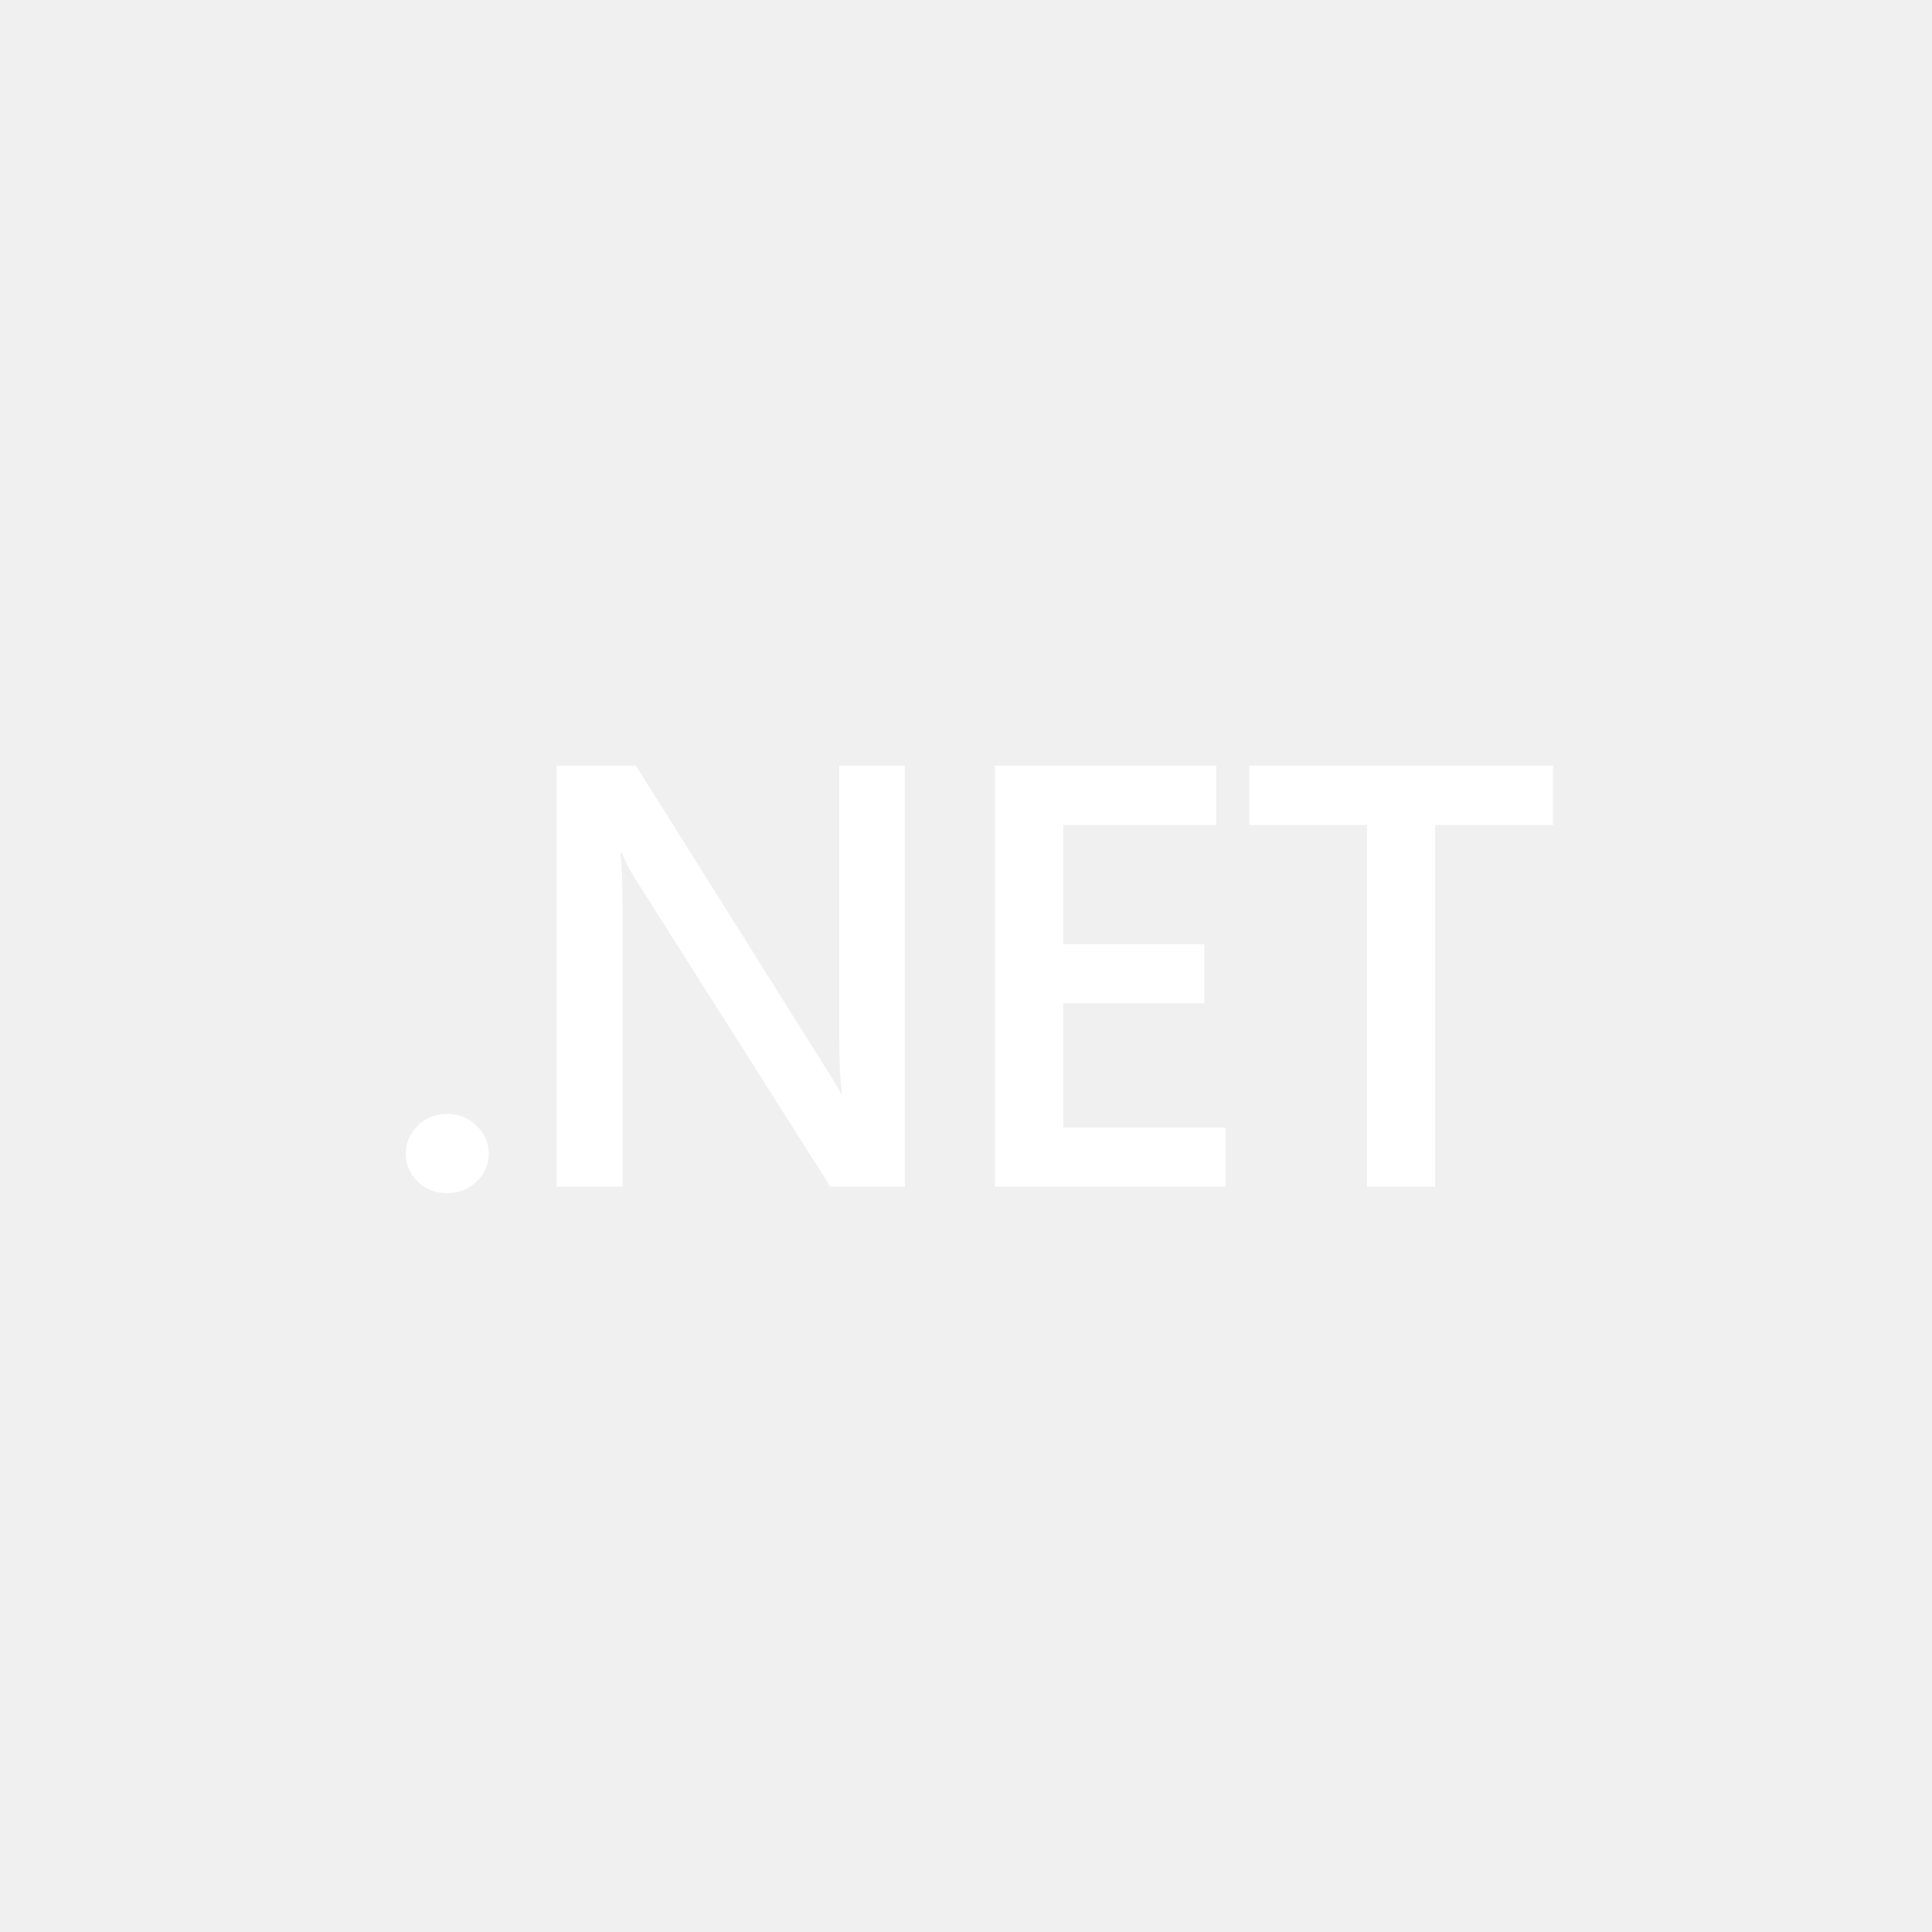
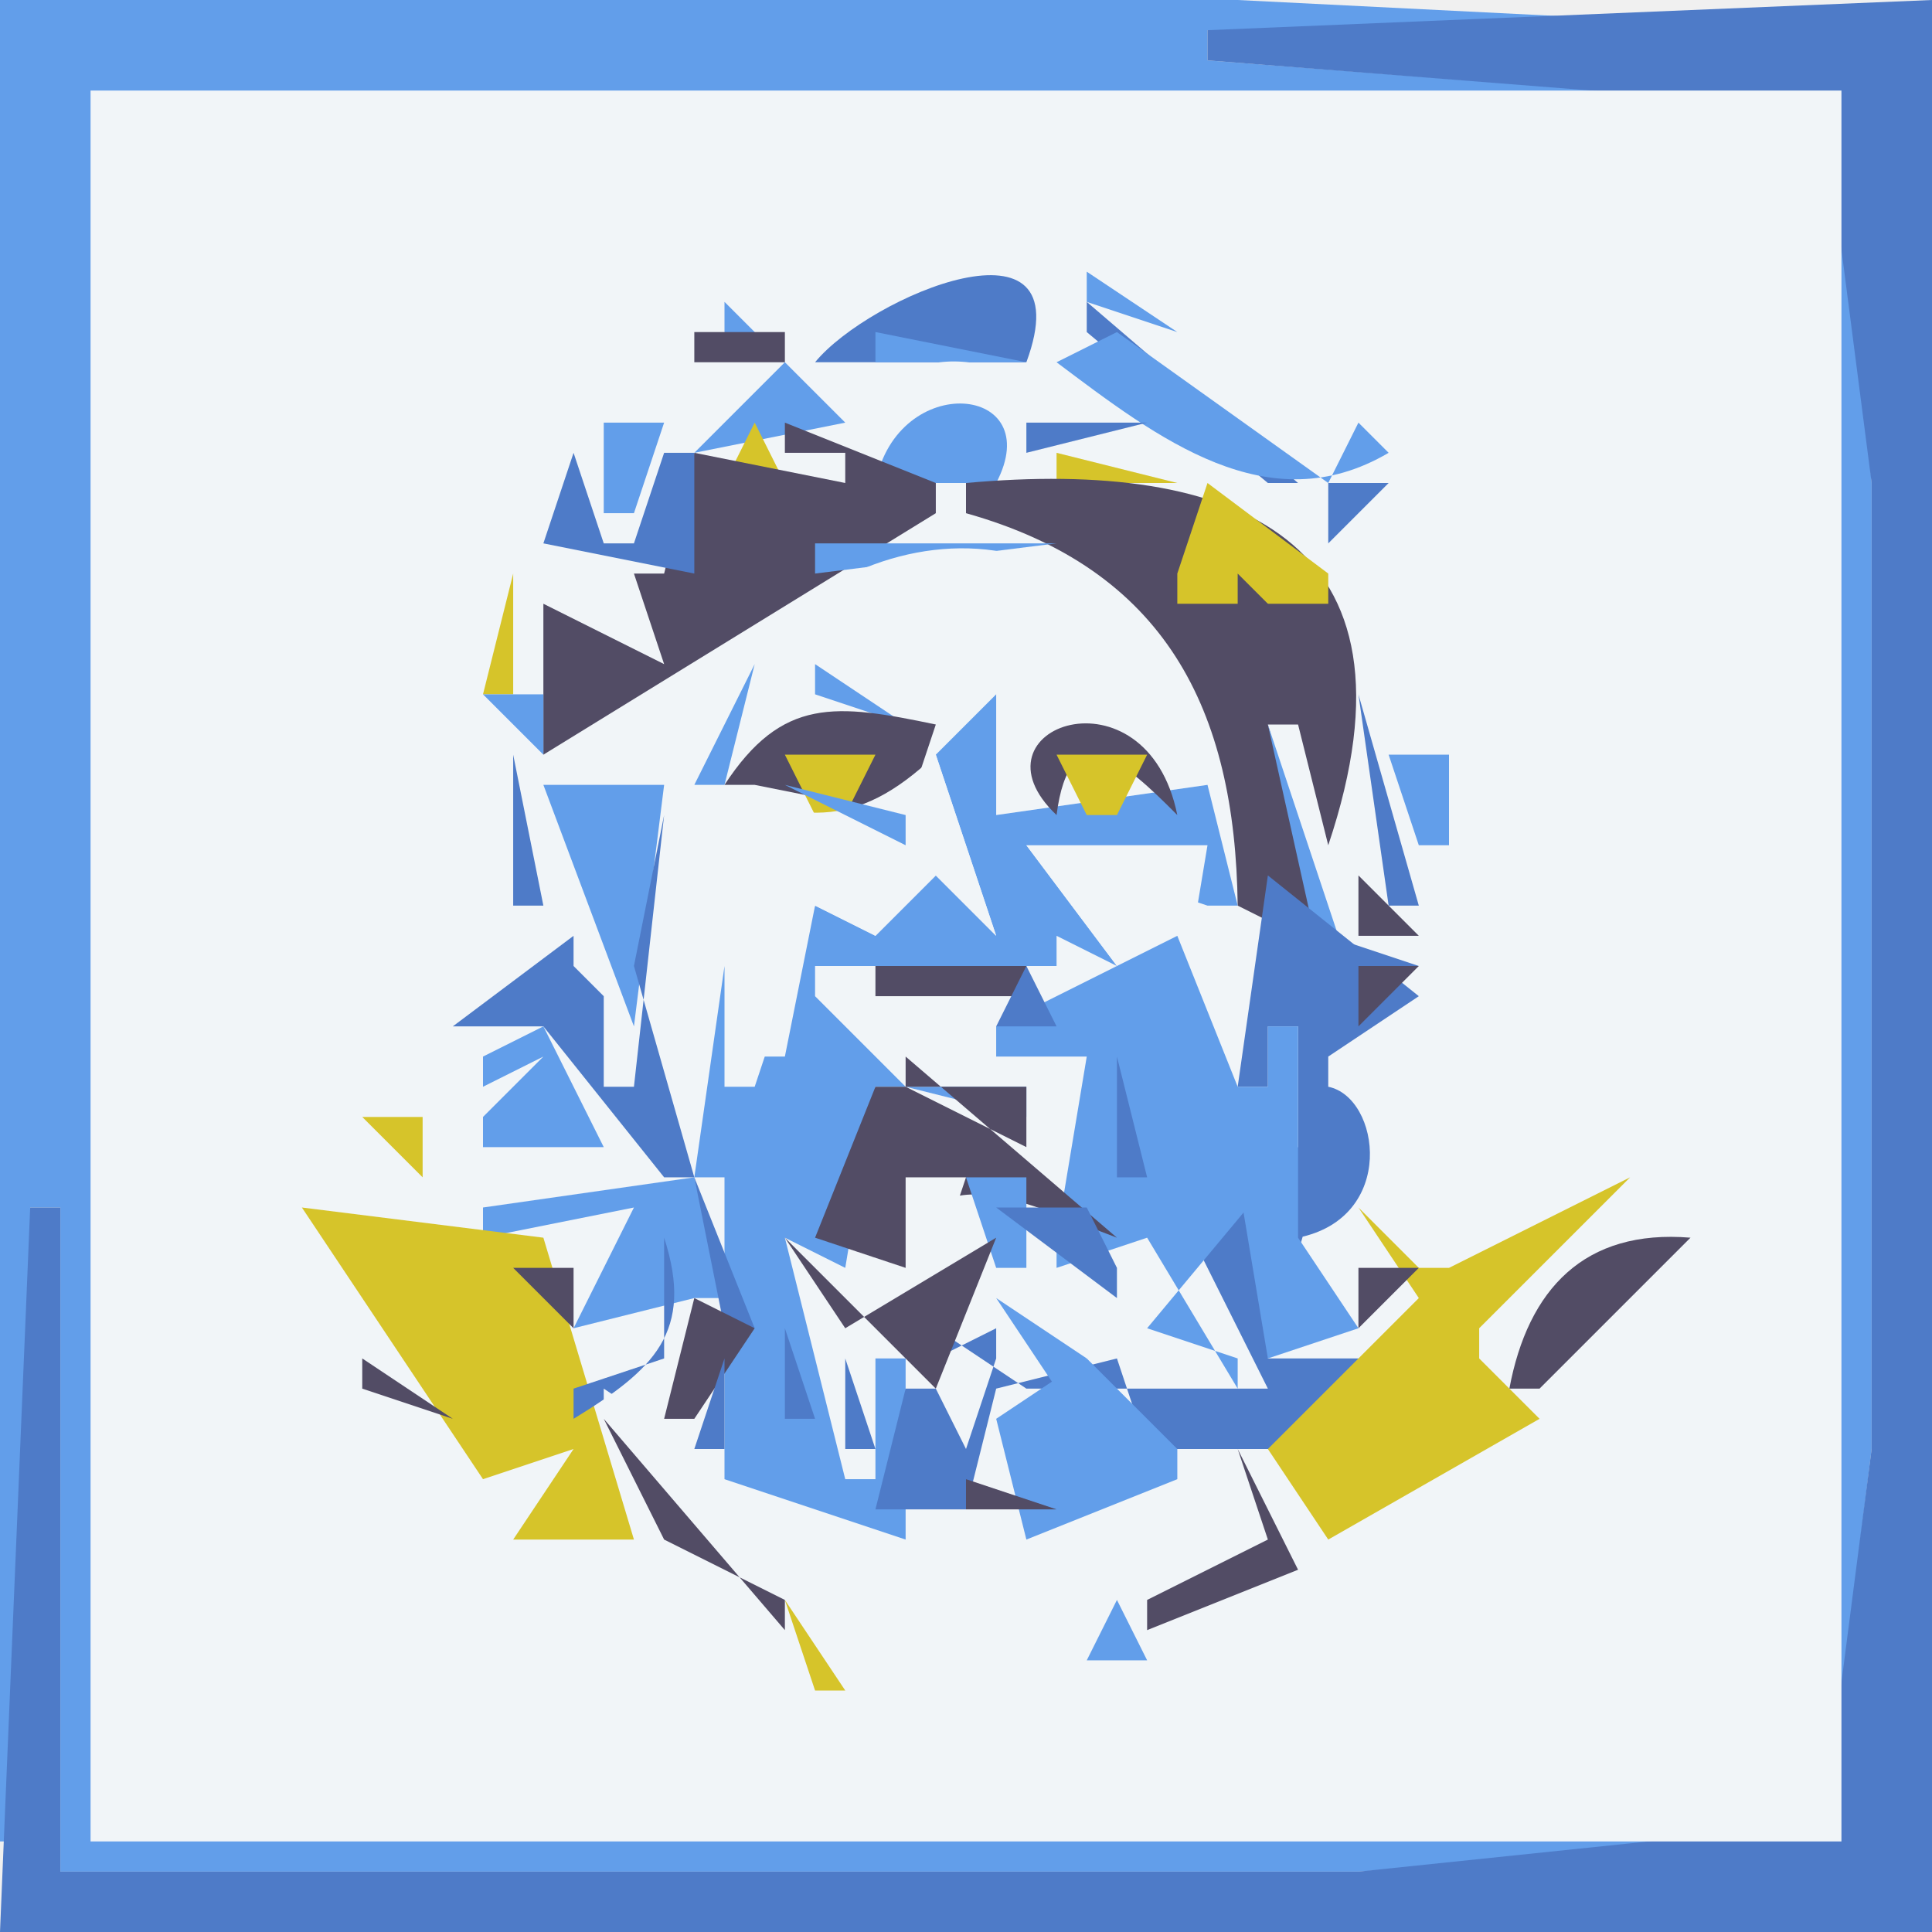
- <svg xmlns="http://www.w3.org/2000/svg" width="456" height="456" viewBox="0 0 456 456" version="1.1" xml:space="preserve" style="fill-rule:evenodd;clip-rule:evenodd;stroke-linejoin:round;stroke-miterlimit:2;">
-   <path d="m 105.5,281.609 c -2.703,0 -5.001,-0.9 -6.893,-2.702 -1.892,-1.848 -2.838,-4.042 -2.838,-6.582 0,-2.587 0.946,-4.804 2.838,-6.652 1.892,-1.848 4.19,-2.772 6.893,-2.772 2.748,0 5.068,0.924 6.96,2.772 1.937,1.848 2.906,4.064 2.906,6.652 0,2.54 -0.968,4.734 -2.906,6.582 -1.892,1.802 -4.212,2.702 -6.96,2.702 z" style="fill:#ffffff;fill-rule:nonzero;stroke-width:0.838" />
-   <path d="M 213.561,280.084 H 195.99 L 149.7,207.054 c -1.171,-1.848 -2.14,-3.765 -2.906,-5.751 h -0.406 c 0.361,2.125 0.541,6.675 0.541,13.65 v 65.132 h -15.543 v -99.36 h 18.719 l 44.737,71.298 c 1.892,2.957 3.109,4.989 3.649,6.098 h 0.27 c -0.45,-2.632 -0.676,-7.09 -0.676,-13.373 v -64.023 h 15.476 z" style="fill:#ffffff;fill-rule:nonzero;stroke-width:0.838" />
-   <path d="m 289.251,280.084 h -54.401 v -99.36 h 52.238 v 13.997 h -36.154 v 28.131 h 33.316 v 13.927 h -33.316 v 29.378 h 38.316 z" style="fill:#ffffff;fill-rule:nonzero;stroke-width:0.838" />
-   <path d="M 366.565,194.721 H 338.722 v 85.363 h -16.084 v -85.363 h -27.775 v -13.997 h 71.701 z" style="fill:#ffffff;fill-rule:nonzero;stroke-width:0.838" />
+ <svg xmlns="http://www.w3.org/2000/svg" width="64" height="64">
+   <path style="fill:#629eea; stroke:none;" d="M0 0L0 61L1 61L1 40L2 40L2 62L45 62L60.397 60.972L62 48L62 16L60.972 3.603L40 2L40 1L61 1L41 0L0 0z" />
+   <path style="fill:#4e7bc8; stroke:none;" d="M40 1L40 2L60.397 3.603L62 16L62 48L60.397 60.397L45 62L2 62L2 40L1 40L0 64L64 64L64 0L40 1z" />
+   <path style="fill:#f1f5f8; stroke:none;" d="M3 3L3 61L61 61L61 3L3 3z" />
+   <path style="fill:#d6c42a; stroke:none;" d="M29 8L30 9L29 8z" />
+   <path style="fill:#629eea; stroke:none;" d="M30 8L31 9L30 8z" />
+   <path style="fill:#4e7bc8; stroke:none;" d="M27 12L34 12C35.925 6.788 28.8 9.807 27 12z" />
+   <path style="fill:#629eea; stroke:none;" d="M32 8L33 9L32 8M28 9L29 10L28 9M36 9L36 10L39 11L36 9M21 10L20 13L21 10z" />
+   <path style="fill:#4e7bc8; stroke:none;" d="M22 10L23 11L22 10z" />
+   <path style="fill:#629eea; stroke:none;" d="M24 10L24 11L26 12L23 15L28 14L24 10z" />
+   <path style="fill:#524c65; stroke:none;" d="M27 10L28 11L27 10M30 10L31 11L30 10z" />
+   <path style="fill:#629eea; stroke:none;" d="M29 11L29 12L34 12L29 11z" />
+   <path style="fill:#524c65; stroke:none;" d="M32.667 10.333L33.333 10.667L32.667 10.333M35.333 10.667L35.667 11.333L35.333 10.667z" />
+   <path style="fill:#4e7bc8; stroke:none;" d="M36 10L36 11L42 16L43 16L36 10z" />
+   <path style="fill:#f1f5f8; stroke:none;" d="M22 11L23 12L22 11z" />
+   <path style="fill:#524c65; stroke:none;" d="M23 11L23 12L26 12L26 11L23 11z" />
+   <path style="fill:#4e7bc8; stroke:none;" d="M24 11L25 12L24 11z" />
+   <path style="fill:#f1f5f8; stroke:none;" d="M28 14L36 14C33.236 11.678 30.411 10.943 28 14z" />
+   <path style="fill:#629eea; stroke:none;" d="M35 12C38.358 14.525 42.014 17.344 46 15L45 14L44 16L37 11L35 12z" />
+   <path style="fill:#524c65; stroke:none;" d="M37 11L38 12L37 11M39 11L40 12L39 11z" />
+   <path style="fill:#629eea; stroke:none;" d="M40 11L41 12L40 11z" />
+   <path style="fill:#4e7bc8; stroke:none;" d="M22 12L21 14L22 12z" />
+   <path style="fill:#524c65; stroke:none;" d="M38 12L39 13L38 12z" />
+   <path style="fill:#d6c42a; stroke:none;" d="M19 13L20 14L19 13z" />
+   <path style="fill:#f1f5f8; stroke:none;" d="M20 13L21 14L20 13M22.333 13.667L22.667 14.333L22.333 13.667z" />
+   <path style="fill:#4e7bc8; stroke:none;" d="M26 13L27 14L26 13z" />
+   <path style="fill:#629eea; stroke:none;" d="M29 16L30 16L33 16C34.715 12.741 29.739 12.246 29 16z" />
+   <path style="fill:#4e7bc8; stroke:none;" d="M34 14L34 15L38 14L34 14z" />
+   <path style="fill:#f1f5f8; stroke:none;" d="M40 13L41 14L40 13z" />
+   <path style="fill:#629eea; stroke:none;" d="M42 13L43 14L42 13M20 14L20 17L21 17L22 14L20 14z" />
+   <path style="fill:#4e7bc8; stroke:none;" d="M24 14L25 15L24 14z" />
+   <path style="fill:#d6c42a; stroke:none;" d="M25 14L24 16L26 16L25 14z" />
+   <path style="fill:#524c65; stroke:none;" d="M26 14L26 15L28 15L28 16L23 15L22 19L21 19L22 22L18 20L18 25L31 17L31 16L26 14z" />
+   <path style="fill:#4e7bc8; stroke:none;" d="M28 14L29 15L28 14M30.333 14.667L30.667 15.333L30.333 14.667M32.333 14.667L32.667 15.333L32.333 14.667z" />
+   <path style="fill:#524c65; stroke:none;" d="M36 14L37 15L36 14z" />
+   <path style="fill:#d6c42a; stroke:none;" d="M35 15L35 16L39 16L35 15z" />
+   <path style="fill:#524c65; stroke:none;" d="M38 14L39 15L38 14z" />
+   <path style="fill:#4e7bc8; stroke:none;" d="M19 15L18 18L23 19L23 15L22 15L21 18L20 18L19 15z" />
+   <path style="fill:#524c65; stroke:none;" d="M20 15L21 16L20 15z" />
+   <path style="fill:#4e7bc8; stroke:none;" d="M26 15L27 16L26 15z" />
+   <path style="fill:#d6c42a; stroke:none;" d="M27 15L28 16L27 15M31 15L32 16L31 15z" />
+   <path style="fill:#524c65; stroke:none;" d="M32 16L32 17C38.594 18.852 40.923 23.49 41 30L43 31L44 31L42 24L43 24L44 28C47.428 17.781 40.861 15.193 32 16z" />
+   <path style="fill:#4e7bc8; stroke:none;" d="M37 15L38 16L37 15z" />
+   <path style="fill:#524c65; stroke:none;" d="M43 15L44 16L43 15z" />
+   <path style="fill:#629eea; stroke:none;" d="M18 16L19 17L18 16z" />
+   <path style="fill:#d6c42a; stroke:none;" d="M22.333 16.667L22.667 17.333L22.333 16.667z" />
+   <path style="fill:#629eea; stroke:none;" d="M27 18L27 19L35 18L27 18z" />
+   <path style="fill:#4e7bc8; stroke:none;" d="M36 16L37 17L36 16z" />
+   <path style="fill:#d6c42a; stroke:none;" d="M40 16L39 19L39 20L44 20L44 19L40 16z" />
+   <path style="fill:#4e7bc8; stroke:none;" d="M44 16L44 18L46 16L44 16z" />
+   <path style="fill:#524c65; stroke:none;" d="M20 17L21 18L20 17z" />
+   <path style="fill:#d6c42a; stroke:none;" d="M24.667 17.333L25.333 17.667L24.667 17.333z" />
+   <path style="fill:#4e7bc8; stroke:none;" d="M31 17L32 18L31 17M35 17L36 18L35 17z" />
+   <path style="fill:#d6c42a; stroke:none;" d="M37.667 17.333L38.333 17.667L37.667 17.333z" />
+   <path style="fill:#629eea; stroke:none;" d="M45.667 17.333L46.333 17.667L45.667 17.333z" />
+   <path style="fill:#524c65; stroke:none;" d="M18.667 18.333L19.333 18.667L18.667 18.333z" />
+   <path style="fill:#4e7bc8; stroke:none;" d="M24 18L25 19L24 18M26 18L27 19L26 18z" />
+   <path style="fill:#f1f5f8; stroke:none;" d="M23 24L39 23C35.222 15.509 26.618 17.408 23 24z" />
+   <path style="fill:#629eea; stroke:none;" d="M36 18L37 19L36 18z" />
+   <path style="fill:#4e7bc8; stroke:none;" d="M38 18L39 19L38 18z" />
+   <path style="fill:#d6c42a; stroke:none;" d="M17 19L16 23L17 23L17 19z" />
+   <path style="fill:#4e7bc8; stroke:none;" d="M18 19L19 20L18 19z" />
+   <path style="fill:#629eea; stroke:none;" d="M19 19L20 20L19 19z" />
+   <path style="fill:#d6c42a; stroke:none;" d="M20 19L21 20L20 19M22.667 19.333L23.333 19.667L22.667 19.333z" />
+   <path style="fill:#629eea; stroke:none;" d="M25 19L26 20L25 19M37 19L38 20L37 19z" />
+   <path style="fill:#524c65; stroke:none;" d="M41 19L41 21L43 21L41 19z" />
+   <path style="fill:#629eea; stroke:none;" d="M45.333 19.667L45.667 20.333L45.333 19.667z" />
+   <path style="fill:#4e7bc8; stroke:none;" d="M20.333 20.667L20.667 21.333L20.333 20.667M22 20L23 21L22 20z" />
+   <path style="fill:#629eea; stroke:none;" d="M24 20L25 21L24 20M26.667 20.333L27.333 20.667L26.667 20.333M31 20L32 21L31 20M36 20L37 21L36 20M38 20L39 21L38 20z" />
+   <path style="fill:#4e7bc8; stroke:none;" d="M40 20L41 21L40 20M43 20L44 21L43 20z" />
+   <path style="fill:#d6c42a; stroke:none;" d="M21 21L22 22L21 21z" />
+   <path style="fill:#4e7bc8; stroke:none;" d="M23 21L19 27L23 21z" />
+   <path style="fill:#629eea; stroke:none;" d="M39 21L41 25L39 21z" />
+   <path style="fill:#d6c42a; stroke:none;" d="M41.667 21.333L42.333 21.667L41.667 21.333M45 21L46 22L45 21z" />
+   <path style="fill:#4e7bc8; stroke:none;" d="M17 22L18 23L17 22z" />
+   <path style="fill:#629eea; stroke:none;" d="M23 22L24 23L23 22M25 22L23 26L24 26L25 22z" />
+   <path style="fill:#4e7bc8; stroke:none;" d="M26 22L27 23L26 22z" />
+   <path style="fill:#629eea; stroke:none;" d="M27 22L27 23L30 24L27 22M35 22L36 23L35 22z" />
+   <path style="fill:#4e7bc8; stroke:none;" d="M36 22L37 23L36 22z" />
+   <path style="fill:#629eea; stroke:none;" d="M37 22L38 23L37 22z" />
+   <path style="fill:#4e7bc8; stroke:none;" d="M40 22L41 23L40 22z" />
+   <path style="fill:#629eea; stroke:none;" d="M45 22L46 23L45 22M16 23L18 25L18 23L16 23z" />
+   <path style="fill:#524c65; stroke:none;" d="M24 26L25 26L30 27L31 24C27.696 23.31 25.912 23.079 24 26z" />
+   <path style="fill:#629eea; stroke:none;" d="M33 23L31 25L33 31L31 29L29 31L27 30L25 36L24 36L24 32L23 39L16 40L16 41L21 40L19 44L23 43L24 43L23 39L24 39L24 49L30 51L30 45L29 45L29 49L28 49L26 41L28 42L29 36L30 36L34 37L34 36L30 36L27 33L27 32L37 32L34 28L40 30L41 30L40 26L33 27L33 23z" />
+   <path style="fill:#524c65; stroke:none;" d="M35 27C35.436 23.614 37.231 25.217 39 27C37.981 21.951 31.923 24.088 35 27z" />
+   <path style="fill:#4e7bc8; stroke:none;" d="M38 23L39 24L38 23M45 23L46 30L47 30L45 23M25 24L24 27L25 24z" />
+   <path style="fill:#629eea; stroke:none;" d="M26.667 24.333L27.333 24.667L26.667 24.333z" />
+   <path style="fill:#4e7bc8; stroke:none;" d="M28 24L29 25L28 24z" />
+   <path style="fill:#629eea; stroke:none;" d="M35.667 24.333L36.333 24.667L35.667 24.333z" />
+   <path style="fill:#4e7bc8; stroke:none;" d="M37 24L38 25L37 24z" />
+   <path style="fill:#629eea; stroke:none;" d="M42 24L44 33L45 33L42 24z" />
+   <path style="fill:#4e7bc8; stroke:none;" d="M17 25L17 30L18 30L17 25z" />
+   <path style="fill:#f1f5f8; stroke:none;" d="M18 25L19 26L18 25z" />
+   <path style="fill:#524c65; stroke:none;" d="M22 25L19 31L22 25z" />
+   <path style="fill:#d6c42a; stroke:none;" d="M26 25L27 27L28 27L29 25L26 25z" />
+   <path style="fill:#f1f5f8; stroke:none;" d="M31 25C28.259 27.602 26.499 27.169 23 26L25 35L26 35L27 30L29 31L31 29L33 31L31 25z" />
+   <path style="fill:#4e7bc8; stroke:none;" d="M34 25L35 26L34 25z" />
+   <path style="fill:#d6c42a; stroke:none;" d="M35 25L36 27L37 27L38 25L35 25z" />
+   <path style="fill:#4e7bc8; stroke:none;" d="M40.333 25.667L40.667 26.333L40.333 25.667z" />
+   <path style="fill:#629eea; stroke:none;" d="M44.333 25.667L44.667 26.333L44.333 25.667M46 25L47 28L48 28L48 25L46 25M18 26L21 34L22 26L18 26M26 26L30 28L30 27L26 26z" />
+   <path style="fill:#4e7bc8; stroke:none;" d="M28 26L29 27L28 26M30 26L31 27L30 26M37 26L38 27L37 26z" />
+   <path style="fill:#524c65; stroke:none;" d="M47 26L48 27L47 26z" />
+   <path style="fill:#d6c42a; stroke:none;" d="M15 27L16 28L15 27z" />
+   <path style="fill:#629eea; stroke:none;" d="M16 27L17 28L16 27z" />
+   <path style="fill:#524c65; stroke:none;" d="M18 27L19 28L18 27z" />
+   <path style="fill:#4e7bc8; stroke:none;" d="M22 27L21 36L20 36L20 33L19 32L19 31L15 34L18 34L22 39L23 39L21 32L22 27z" />
+   <path style="fill:#f1f5f8; stroke:none;" d="M34 28L37 32L35 31L35 32L39 34L40 28L34 28z" />
+   <path style="fill:#4e7bc8; stroke:none;" d="M43 28L44 29L43 28z" />
+   <path style="fill:#d6c42a; stroke:none;" d="M47.333 28.667L47.667 29.333L47.333 28.667z" />
+   <path style="fill:#629eea; stroke:none;" d="M16 29L17 30L16 29z" />
+   <path style="fill:#4e7bc8; stroke:none;" d="M19 29L20 30L19 29M42 29L41 36L42 36L42 34L43 34L43 38L39 40L42 46L34 46L31 44L31 45L33 44L33 45L32 48L31 46L30 46L29 50L32 50L33 46L37 45L38 48L43 48L45 46L45 45L42 45L44 38L43 41C46.282 40.344 45.723 36.345 44 36L44 35L47 33L42 29z" />
+   <path style="fill:#524c65; stroke:none;" d="M45 29L45 31L47 31L45 29z" />
+   <path style="fill:#d6c42a; stroke:none;" d="M16 30L15 32L16 30z" />
+   <path style="fill:#524c65; stroke:none;" d="M17 30L18 31L17 30z" />
+   <path style="fill:#629eea; stroke:none;" d="M47.333 30.667L47.667 31.333L47.333 30.667M16 31L17 32L16 31M21 31L22 32L21 31z" />
+   <path style="fill:#524c65; stroke:none;" d="M22 31L23 32L22 31z" />
+   <path style="fill:#629eea; stroke:none;" d="M39 31L33 34L33 35L36 35L35 41L35 42L38 41L41 46L41 45L38 44L43 38L43 34L42 34L42 36L41 36L39 31z" />
+   <path style="fill:#524c65; stroke:none;" d="M40 31L41 32L40 31z" />
+   <path style="fill:#4e7bc8; stroke:none;" d="M44 31L44 32L47 32L44 31z" />
+   <path style="fill:#629eea; stroke:none;" d="M15 32L16 33L15 32z" />
+   <path style="fill:#524c65; stroke:none;" d="M17 32L18 33L17 32z" />
+   <path style="fill:#f1f5f8; stroke:none;" d="M27 32L28 33L27 32z" />
+   <path style="fill:#4e7bc8; stroke:none;" d="M28 32L30 34L28 32z" />
+   <path style="fill:#524c65; stroke:none;" d="M29 32L29 33L34 33L34 32L29 32z" />
+   <path style="fill:#4e7bc8; stroke:none;" d="M31 32L32 33L31 32M34 32L33 34L35 34L34 32z" />
+   <path style="fill:#524c65; stroke:none;" d="M45 32L45 34L47 32L45 32M18 33L19 34L18 33M28 33L29 34L28 33M35 33L36 34L35 33z" />
+   <path style="fill:#d6c42a; stroke:none;" d="M47.333 33.667L47.667 34.333L47.333 33.667z" />
+   <path style="fill:#629eea; stroke:none;" d="M16 35L16 36L18 35L16 37L16 38L20 38L18 34L16 35z" />
+   <path style="fill:#f1f5f8; stroke:none;" d="M20 34L21 35L20 34z" />
+   <path style="fill:#4e7bc8; stroke:none;" d="M24.333 34.667L24.667 35.333L24.333 34.667z" />
+   <path style="fill:#524c65; stroke:none;" d="M27 34L28 35L27 34z" />
+   <path style="fill:#4e7bc8; stroke:none;" d="M31.667 34.333L32.333 34.667L31.667 34.333z" />
+   <path style="fill:#524c65; stroke:none;" d="M36 34L37 35L36 34z" />
+   <path style="fill:#4e7bc8; stroke:none;" d="M39.333 34.667L39.667 35.333L39.333 34.667z" />
+   <path style="fill:#524c65; stroke:none;" d="M17 35L18 36L17 35z" />
+   <path style="fill:#629eea; stroke:none;" d="M20 35L21 36L20 35z" />
+   <path style="fill:#4e7bc8; stroke:none;" d="M26 35L27 39L26 35z" />
+   <path style="fill:#524c65; stroke:none;" d="M30 35L30 36L34 36L34 38L30 36L29 36L27 41L30 42C30.533 37.944 34.17 39.953 37 41L30 35z" />
+   <path style="fill:#4e7bc8; stroke:none;" d="M34 35L35 36L34 35z" />
+   <path style="fill:#f1f5f8; stroke:none;" d="M35 35L36 36L35 35z" />
+   <path style="fill:#4e7bc8; stroke:none;" d="M37 35L37 39L38 39L37 35z" />
+   <path style="fill:#629eea; stroke:none;" d="M44 35L45 36L44 35z" />
+   <path style="fill:#524c65; stroke:none;" d="M45.667 35.333L46.333 35.667L45.667 35.333z" />
+   <path style="fill:#d6c42a; stroke:none;" d="M16 36L17 37L16 36z" />
+   <path style="fill:#4e7bc8; stroke:none;" d="M17 36L18 37L17 36z" />
+   <path style="fill:#524c65; stroke:none;" d="M23 36L24 37L23 36M26 36L27 37L26 36z" />
+   <path style="fill:#f1f5f8; stroke:none;" d="M36 36L37 37L36 36z" />
+   <path style="fill:#524c65; stroke:none;" d="M37 36L38 37L37 36M40 36L41 37L40 36M42 36L43 37L42 36z" />
+   <path style="fill:#d6c42a; stroke:none;" d="M46 36L47 37L46 36M12 37L14 39L14 37L12 37z" />
+   <path style="fill:#524c65; stroke:none;" d="M18 37L19 38L18 37M20 37L21 38L20 37z" />
+   <path style="fill:#f1f5f8; stroke:none;" d="M21 37L22 38L21 37z" />
+   <path style="fill:#4e7bc8; stroke:none;" d="M31 37L32 38L31 37M33 37L34 38L33 37z" />
+   <path style="fill:#524c65; stroke:none;" d="M44.667 37.333L45.333 37.667L44.667 37.333z" />
+   <path style="fill:#629eea; stroke:none;" d="M12 38L13 39L12 38z" />
+   <path style="fill:#4e7bc8; stroke:none;" d="M18 38L19 39L18 38z" />
+   <path style="fill:#f1f5f8; stroke:none;" d="M19 38L20 39L19 38z" />
+   <path style="fill:#4e7bc8; stroke:none;" d="M20 38L21 39L20 38z" />
+   <path style="fill:#629eea; stroke:none;" d="M43 38L41 39L42 45L45 44L43 41L43 38M45.333 38.667L45.667 39.333L45.333 38.667z" />
+   <path style="fill:#d6c42a; stroke:none;" d="M46 38L47 39L46 38z" />
+   <path style="fill:#629eea; stroke:none;" d="M9.667 39.333L10.333 39.667L9.667 39.333z" />
+   <path style="fill:#4e7bc8; stroke:none;" d="M11.667 39.333L12.333 39.667L11.667 39.333z" />
+   <path style="fill:#524c65; stroke:none;" d="M13 39L14 40L13 39z" />
+   <path style="fill:#629eea; stroke:none;" d="M14 39L15 40L14 39z" />
+   <path style="fill:#d6c42a; stroke:none;" d="M16 39L17 40L16 39z" />
+   <path style="fill:#4e7bc8; stroke:none;" d="M21 39L22 40L21 39M23 39L24 44L25 44L23 39z" />
+   <path style="fill:#524c65; stroke:none;" d="M25 39L26 40L25 39z" />
+   <path style="fill:#f1f5f8; stroke:none;" d="M30 39L30 42L31 42L32 39L30 39z" />
+   <path style="fill:#629eea; stroke:none;" d="M32 39L33 42L34 42L34 39L32 39z" />
+   <path style="fill:#524c65; stroke:none;" d="M38 39L39 40L38 39M42 39L43 40L42 39z" />
+   <path style="fill:#629eea; stroke:none;" d="M48 39L47 41L48 39z" />
+   <path style="fill:#4e7bc8; stroke:none;" d="M49 39L50 40L49 39z" />
+   <path style="fill:#524c65; stroke:none;" d="M50 39L51 40L50 39z" />
+   <path style="fill:#4e7bc8; stroke:none;" d="M51.667 39.333L52.333 39.667L51.667 39.333z" />
+   <path style="fill:#629eea; stroke:none;" d="M53 39L54 40L53 39z" />
+   <path style="fill:#d6c42a; stroke:none;" d="M54 39L48 42L47 42L45 40L47 43L42 48L44 51L51 47L49 45L49 44L54 39z" />
+   <path style="fill:#629eea; stroke:none;" d="M57 39L58 40L57 39M6.667 40.333L7.333 40.667L6.667 40.333z" />
+   <path style="fill:#524c65; stroke:none;" d="M8.667 40.333L9.333 40.667L8.667 40.333z" />
+   <path style="fill:#d6c42a; stroke:none;" d="M10 40L14 46L16 49L19 48L17 51L21 51L18 41L10 40z" />
+   <path style="fill:#4e7bc8; stroke:none;" d="M15 40L16 41L15 40M20 40L21 41L20 40M29 40L30 41L29 40M31 40L30 43L31 40M33 40L37 43L37 42L36 40L33 40z" />
+   <path style="fill:#524c65; stroke:none;" d="M48 40L49 41L48 40M50 46L51 46L56 41C52.49 40.709 50.617 42.7 50 46z" />
+   <path style="fill:#629eea; stroke:none;" d="M56 40L57 41L56 40z" />
+   <path style="fill:#4e7bc8; stroke:none;" d="M9.667 41.333L10.333 41.667L9.667 41.333z" />
+   <path style="fill:#524c65; stroke:none;" d="M16 41L17 42L16 41z" />
+   <path style="fill:#4e7bc8; stroke:none;" d="M18 41L19 42L18 41z" />
+   <path style="fill:#f1f5f8; stroke:none;" d="M19.333 41.667L19.667 42.333L19.333 41.667z" />
+   <path style="fill:#524c65; stroke:none;" d="M20 41L21 42L20 41z" />
+   <path style="fill:#4e7bc8; stroke:none;" d="M22 41L22 45L19 46L19 47C21.654 45.378 23.012 44.116 22 41z" />
+   <path style="fill:#524c65; stroke:none;" d="M26 41L31 46L33 41L28 44L26 41z" />
+   <path style="fill:#4e7bc8; stroke:none;" d="M28 41L29 44L28 41z" />
+   <path style="fill:#524c65; stroke:none;" d="M37.333 41.667L37.667 42.333L37.333 41.667M39 41L41 45L39 41z" />
+   <path style="fill:#629eea; stroke:none;" d="M40.333 41.667L40.667 42.333L40.333 41.667z" />
+   <path style="fill:#524c65; stroke:none;" d="M47 41L48 42L47 41z" />
+   <path style="fill:#4e7bc8; stroke:none;" d="M54 41L55 42L54 41z" />
+   <path style="fill:#629eea; stroke:none;" d="M10 42L11 43L10 42z" />
+   <path style="fill:#524c65; stroke:none;" d="M11 42L12 43L11 42M17 42L19 44L19 42L17 42z" />
+   <path style="fill:#629eea; stroke:none;" d="M29.333 42.667L29.667 43.333L29.333 42.667z" />
+   <path style="fill:#f1f5f8; stroke:none;" d="M33 42L34 43L33 42z" />
+   <path style="fill:#524c65; stroke:none;" d="M42.333 42.667L42.667 43.333L42.333 42.667z" />
+   <path style="fill:#4e7bc8; stroke:none;" d="M44 42L45 43L44 42z" />
+   <path style="fill:#524c65; stroke:none;" d="M45 42L45 44L47 42L45 42z" />
+   <path style="fill:#629eea; stroke:none;" d="M53.333 42.667L53.667 43.333L53.333 42.667z" />
+   <path style="fill:#4e7bc8; stroke:none;" d="M12 43L14 45L12 43z" />
+   <path style="fill:#524c65; stroke:none;" d="M13 43L14 44L13 43M23 43L22 47L23 47L25 44L23 43M25 43L26 44L25 43z" />
+   <path style="fill:#629eea; stroke:none;" d="M33 43L35 46L36 45L33 43z" />
+   <path style="fill:#524c65; stroke:none;" d="M34 43L35 44L34 43z" />
+   <path style="fill:#f1f5f8; stroke:none;" d="M35 43L36 44L35 43z" />
+   <path style="fill:#524c65; stroke:none;" d="M36 43L37 44L36 43z" />
+   <path style="fill:#4e7bc8; stroke:none;" d="M39 43L40 44L39 43z" />
+   <path style="fill:#629eea; stroke:none;" d="M51 43L52 44L51 43z" />
+   <path style="fill:#d6c42a; stroke:none;" d="M52 43L53 44L52 43z" />
+   <path style="fill:#524c65; stroke:none;" d="M14 44L15 45L14 44M18 46L21 45L18 46z" />
+   <path style="fill:#f1f5f8; stroke:none;" d="M21 44L22 45L21 44z" />
+   <path style="fill:#4e7bc8; stroke:none;" d="M26 44L26 47L27 47L26 44z" />
+   <path style="fill:#629eea; stroke:none;" d="M32 44L31 46L32 44z" />
+   <path style="fill:#524c65; stroke:none;" d="M43.667 44.333L44.333 44.667L43.667 44.333z" />
+   <path style="fill:#4e7bc8; stroke:none;" d="M50 44L51 45L50 44z" />
+   <path style="fill:#524c65; stroke:none;" d="M12 45L12 46L15 47L12 45z" />
+   <path style="fill:#629eea; stroke:none;" d="M19 45L20 46L19 45M23 45L24 46L23 45z" />
+   <path style="fill:#4e7bc8; stroke:none;" d="M24 45L23 48L24 48L24 45M28 45L28 48L29 48L28 45z" />
+   <path style="fill:#524c65; stroke:none;" d="M32 45L33 46L32 45z" />
+   <path style="fill:#629eea; stroke:none;" d="M36 45L33 47L34 51L39 49L39 48L36 45z" />
+   <path style="fill:#524c65; stroke:none;" d="M41 45L42 46L41 45M45 45L46 46L45 45z" />
+   <path style="fill:#4e7bc8; stroke:none;" d="M51 45L52 46L51 45z" />
+   <path style="fill:#629eea; stroke:none;" d="M13 46L14 47L13 46z" />
+   <path style="fill:#4e7bc8; stroke:none;" d="M15.333 46.667L15.667 47.333L15.333 46.667z" />
+   <path style="fill:#f1f5f8; stroke:none;" d="M20 46L20 47L23 48L20 46z" />
+   <path style="fill:#524c65; stroke:none;" d="M24.333 46.667L24.667 47.333L24.333 46.667z" />
+   <path style="fill:#f1f5f8; stroke:none;" d="M31 46L32 47L31 46z" />
+   <path style="fill:#524c65; stroke:none;" d="M33 46L34 47L33 46z" />
+   <path style="fill:#629eea; stroke:none;" d="M38 46L39 47L38 46z" />
+   <path style="fill:#f1f5f8; stroke:none;" d="M42 46L43 47L42 46z" />
+   <path style="fill:#629eea; stroke:none;" d="M43 46L44 47L43 46z" />
+   <path style="fill:#524c65; stroke:none;" d="M44 46L45 47L44 46M44 51L50 47L44 51M16 47L17 48L16 47M20 47L26 54L26 53L22 51L20 47z" />
+   <path style="fill:#629eea; stroke:none;" d="M21 47L22 48L21 47z" />
+   <path style="fill:#524c65; stroke:none;" d="M26.333 47.667L26.667 48.333L26.333 47.667z" />
+   <path style="fill:#629eea; stroke:none;" d="M31 47L32 48L31 47z" />
+   <path style="fill:#524c65; stroke:none;" d="M37.333 47.667L37.667 48.333L37.333 47.667M39 47L40 48L39 47z" />
+   <path style="fill:#629eea; stroke:none;" d="M40 47L41 48L40 47z" />
+   <path style="fill:#f1f5f8; stroke:none;" d="M41 47L42 48L41 47z" />
+   <path style="fill:#524c65; stroke:none;" d="M43 47L44 48L43 47z" />
+   <path style="fill:#629eea; stroke:none;" d="M48 47L49 48L48 47M15 48L16 49L15 48z" />
+   <path style="fill:#524c65; stroke:none;" d="M16 50L19 48L16 50z" />
+   <path style="fill:#4e7bc8; stroke:none;" d="M25 48L26 49L25 48z" />
+   <path style="fill:#524c65; stroke:none;" d="M28 48L29 49L28 48M35 48L36 49L35 48M41 48L42 51L38 53L38 54L43 52L41 48z" />
+   <path style="fill:#f1f5f8; stroke:none;" d="M47 48L48 49L47 48z" />
+   <path style="fill:#d6c42a; stroke:none;" d="M48 48L49 49L48 48z" />
+   <path style="fill:#4e7bc8; stroke:none;" d="M22 49L23 50L22 49z" />
+   <path style="fill:#524c65; stroke:none;" d="M30 49L31 50L30 49M32 49L32 50L35 50L32 49z" />
+   <path style="fill:#4e7bc8; stroke:none;" d="M36 49L37 50L36 49z" />
+   <path style="fill:#629eea; stroke:none;" d="M40 49L42 51L40 49z" />
+   <path style="fill:#4e7bc8; stroke:none;" d="M41 49L42 50L41 49M47 49L48 50L47 49M18 50L19 51L18 50z" />
+   <path style="fill:#524c65; stroke:none;" d="M19 50L20 51L19 50z" />
+   <path style="fill:#d6c42a; stroke:none;" d="M25 50L26 51L25 50z" />
+   <path style="fill:#524c65; stroke:none;" d="M26 50L27 51L26 50z" />
+   <path style="fill:#d6c42a; stroke:none;" d="M30 50L31 51L30 50z" />
+   <path style="fill:#629eea; stroke:none;" d="M31 50L32 51L31 50z" />
+   <path style="fill:#d6c42a; stroke:none;" d="M32 50L33 51L32 50z" />
+   <path style="fill:#4e7bc8; stroke:none;" d="M45 50L46 51L45 50z" />
+   <path style="fill:#629eea; stroke:none;" d="M19 51L20 52L19 51z" />
+   <path style="fill:#4e7bc8; stroke:none;" d="M20 51L21 52L20 51z" />
+   <path style="fill:#629eea; stroke:none;" d="M23 51L24 52L23 51M38 51L39 52L38 51z" />
+   <path style="fill:#4e7bc8; stroke:none;" d="M40 51L41 52L40 51M43 51L44 52L43 51M22 52L23 53L22 52z" />
+   <path style="fill:#d6c42a; stroke:none;" d="M37 52L38 53L37 52z" />
+   <path style="fill:#4e7bc8; stroke:none;" d="M38 52L39 53L38 52z" />
+   <path style="fill:#629eea; stroke:none;" d="M41 52L42 53L41 52z" />
+   <path style="fill:#4e7bc8; stroke:none;" d="M24 53L25 54L24 53z" />
+   <path style="fill:#d6c42a; stroke:none;" d="M26 53L27 56L28 56L26 53z" />
+   <path style="fill:#629eea; stroke:none;" d="M37 53L36 55L38 55L37 53M39 53L40 54L39 53z" />
+   <path style="fill:#4e7bc8; stroke:none;" d="M26 54L27 55L26 54z" />
</svg>
